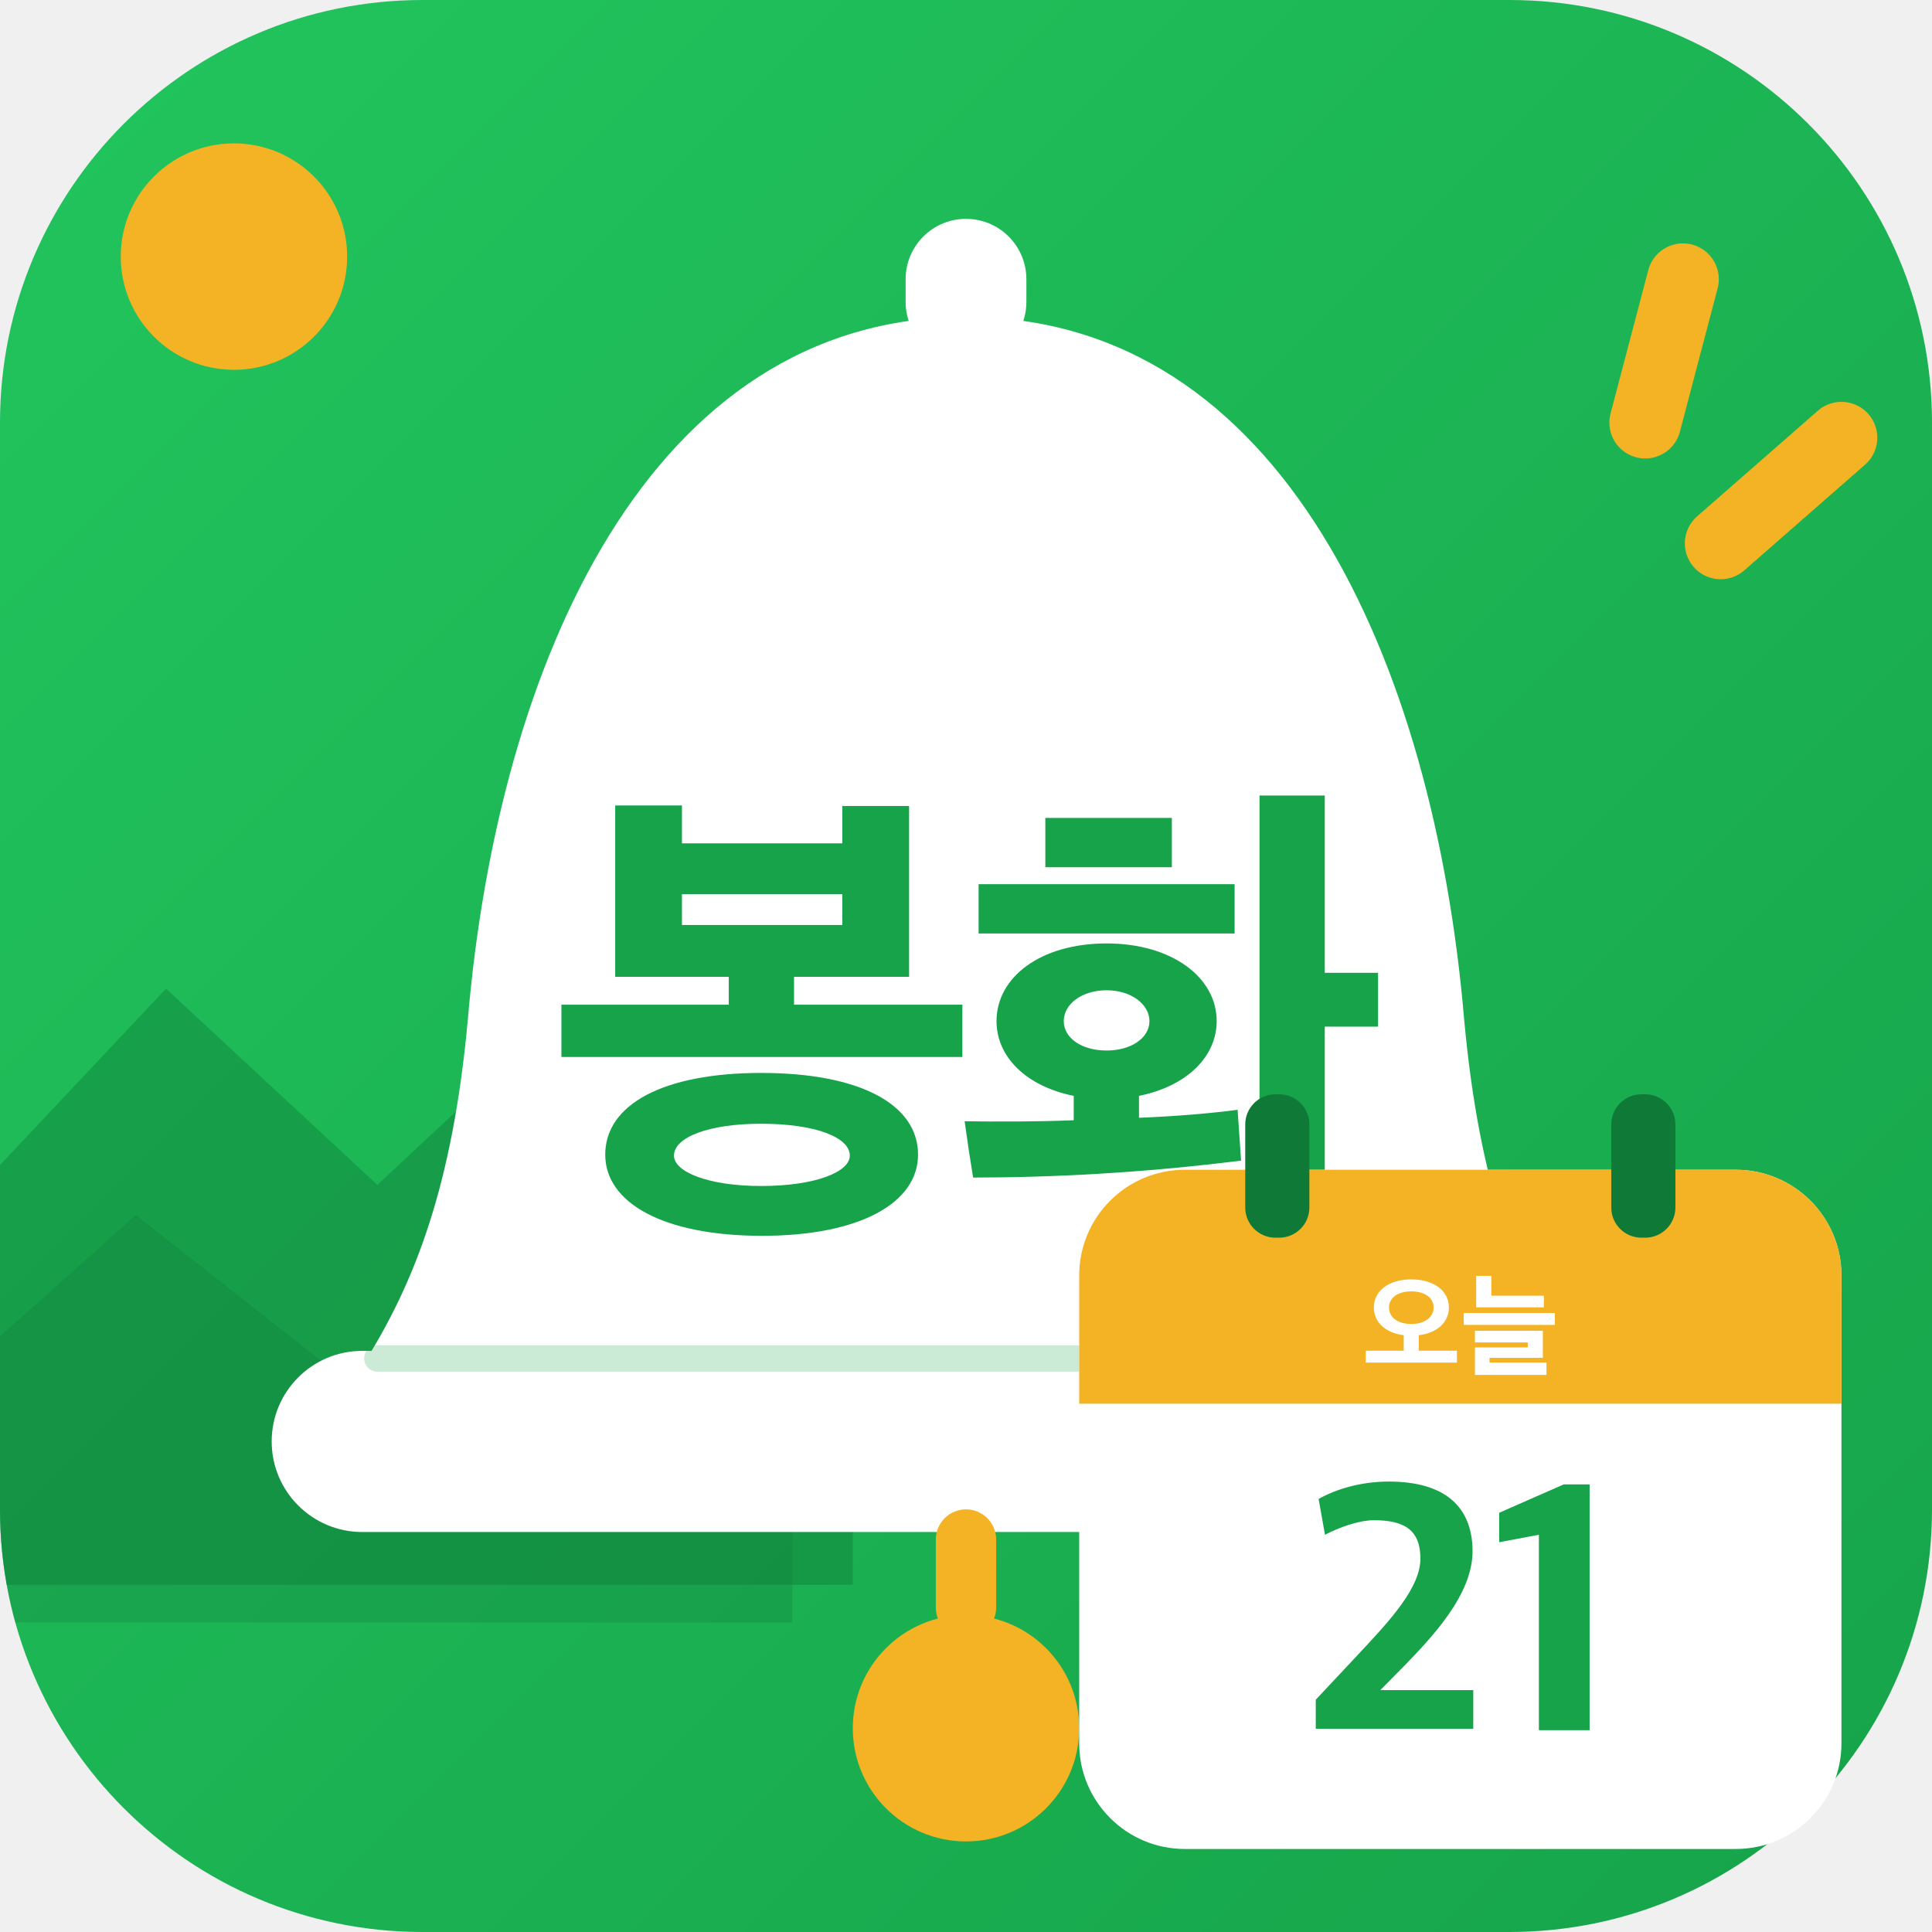
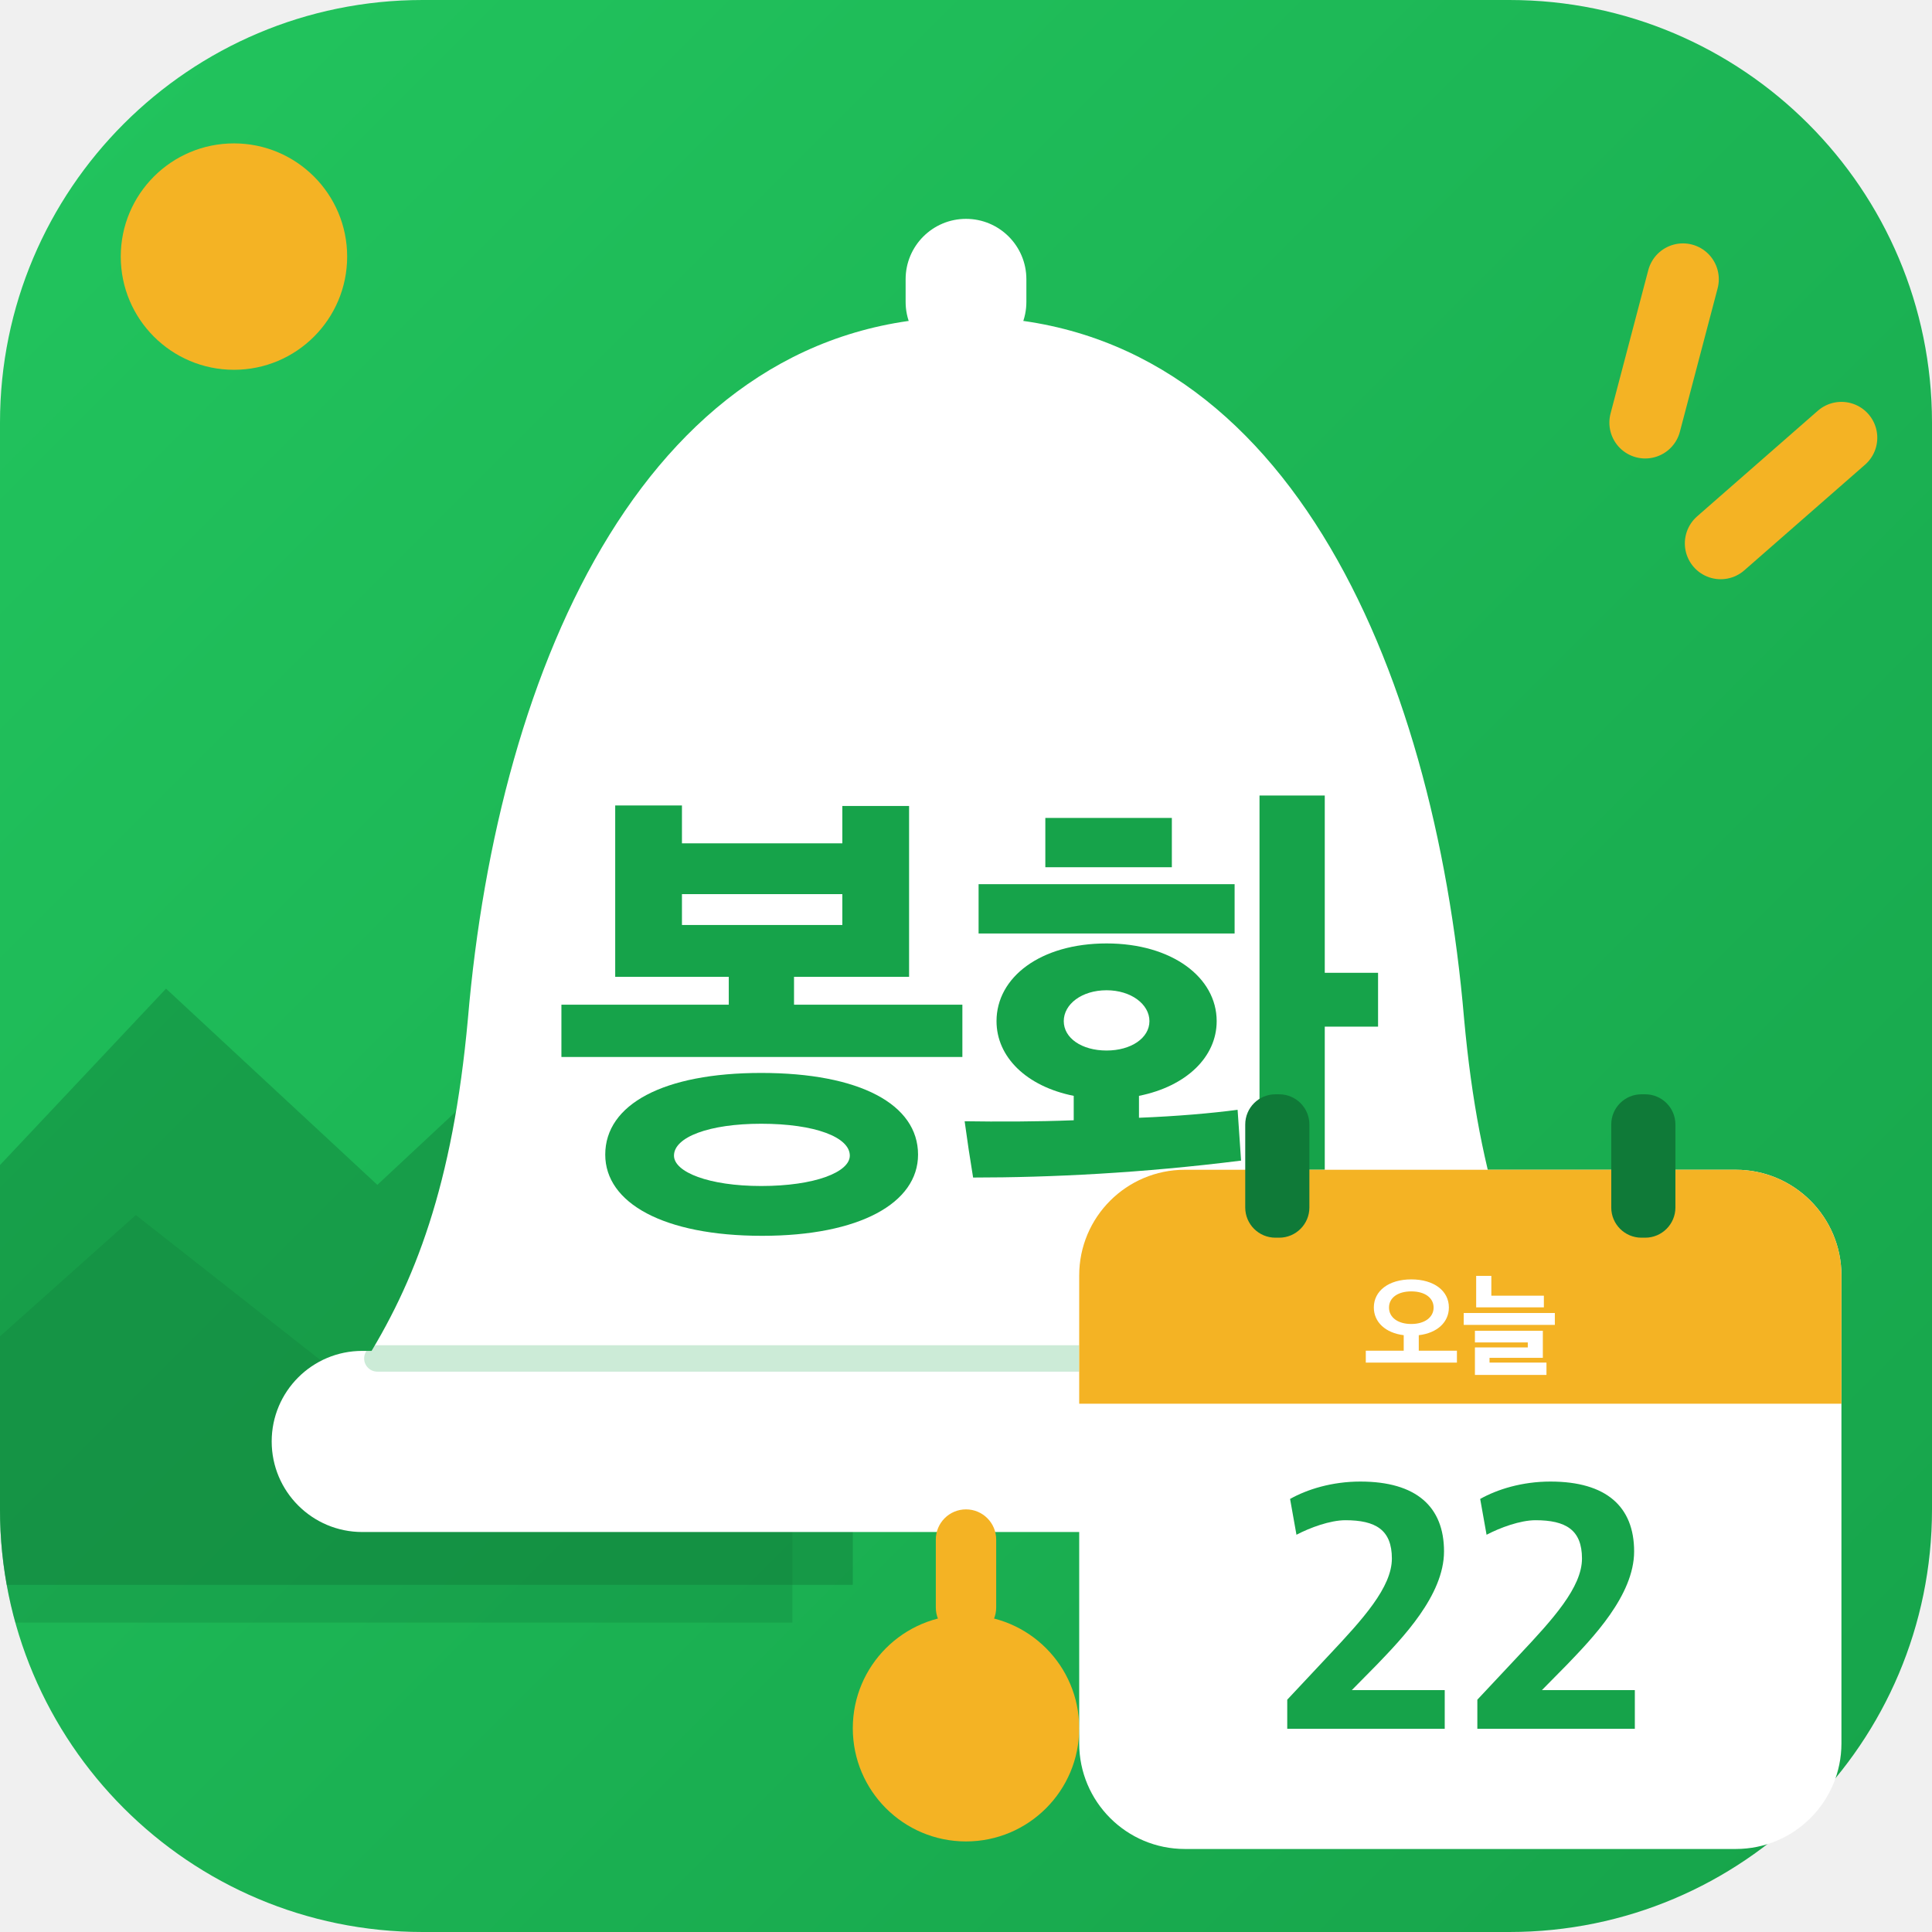
<svg xmlns="http://www.w3.org/2000/svg" viewBox="0 0 512 512">
  <defs>
    <linearGradient id="bg" x1="0" y1="0" x2="1" y2="1">
      <stop offset="0" stop-color="#22C55E" />
      <stop offset="1" stop-color="#16A34A" />
    </linearGradient>
    <clipPath id="round">
      <rect width="512" height="512" rx="112" />
    </clipPath>
  </defs>
  <rect width="512" height="512" rx="112" fill="url(#bg)" />
  <g clip-path="url(#round)">
    <circle cx="62" cy="68" r="30" fill="#F4B324" />
    <path d="M-20 330 L44 262 L100 314 L160 258 L226 330 L226 420 L-20 420Z" fill="#0F7A38" opacity=".42" />
    <path d="M-20 372 L36 322 L92 366 L146 320 L210 378 L210 430 L-20 430Z" fill="#0F7A38" opacity=".28" />
  </g>
  <g stroke="#F4B324" stroke-width="19" stroke-linecap="round">
    <path d="M446 74 L436 112" />
    <path d="M488 116 L456 144" />
  </g>
  <rect x="240" y="58" width="32" height="38" rx="16" fill="#fff" />
  <path d="M256 84c-84 0-124 92-132 186-4 44-14 70-28 92h320c-14-22-24-48-28-92-8-94-48-186-132-186Z" fill="#fff" />
  <rect x="72" y="358" width="368" height="48" rx="24" fill="#fff" />
  <path d="M100 360H412" stroke="#16A34A" stroke-width="7" stroke-linecap="round" opacity=".22" />
  <rect x="248" y="400" width="16" height="34" rx="8" fill="#F4B324" />
  <circle cx="256" cy="458" r="30" fill="#F4B324" />
  <path d="M835 287V392H497V448H728V791H594V716H272V792H138V448H366V392H30V287ZM746 91C746 192 629 255 431 255C235 255 118 192 118 91C118 -6 235 -72 433 -72C629 -72 746 -6 746 91ZM609 89C609 56 539 28 431 28C326 28 256 56 256 89C256 126 326 153 431 153C539 153 609 126 609 89ZM594 552H272V614H594Z" fill="#16A34A" transform="translate(144.82 318) scale(0.132 -0.132)" />
  <path d="M526 359C526 447 436 515 305 515C172 515 84 447 84 359C84 287 144 228 239 209V160C163 157 86 157 20 158C25 121 31 81 37 45C193 45 376 54 575 79L568 181C515 174 446 168 370 165V209C465 228 526 287 526 359ZM743 812H612V-79H743V348H850V456H743ZM562 535V634H48V535ZM182 668H436V767H182ZM391 359C391 325 354 300 305 300C255 300 219 325 219 359C219 393 255 421 305 421C354 421 391 393 391 359Z" fill="#16A34A" transform="translate(253.00 318) scale(0.132 -0.132)" />
  <g>
    <rect x="286" y="310" width="202" height="180" rx="28" fill="#fff" />
    <path d="M286 338a28 28 0 0 1 28-28h146a28 28 0 0 1 28 28v34H286Z" fill="#F4B324" />
    <rect x="330" y="290" width="17" height="38" rx="8" fill="#0F7A38" />
    <rect x="427" y="290" width="17" height="38" rx="8" fill="#0F7A38" />
    <path d="M835 30V135H498V272C661 291 764 387 764 517C764 663 633 765 432 765C232 765 101 663 101 517C101 388 203 292 365 272V135H30V30ZM629 516C629 430 550 371 432 371C312 371 235 430 235 516C235 602 312 659 432 659C552 659 629 602 629 516Z" fill="#fff" transform="translate(361.05 362) scale(0.03 -0.03)" />
    <path d="M738 518V621H274V796H140V518ZM835 363V468H30V363ZM761 -79V30H258V72H729V311H129V208H596V164H129V-79Z" fill="#fff" transform="translate(387.00 362) scale(0.03 -0.03)" />
-     <path d="M48 41H492V150H230L301 222C371 295 490 417 490 541C490 667 412 738 254 738C174 738 104 716 56 689L74 588C112 608 169 629 212 629C297 629 343 602 343 521C343 440 261 350 167 250L48 123Z" fill="#16A34A" transform="translate(344.18 462) scale(0.094 -0.094)" />
-     <path d="M141 37H284V730H211L29 650V567L141 588Z" fill="#16A34A" transform="translate(394.57 462) scale(0.094 -0.094)" />
+     <path d="M48 41H492V150H230L301 222C371 295 490 417 490 541C490 667 412 738 254 738C174 738 104 716 56 689L74 588C112 608 169 629 212 629C297 629 343 602 343 521C343 440 261 350 167 250L48 123Z" fill="#16A34A" transform="translate(336.62 462) scale(0.094 -0.094)" />
+     <path d="M48 41H492V150H230L301 222C371 295 490 417 490 541C490 667 412 738 254 738C174 738 104 716 56 689L74 588C112 608 169 629 212 629C297 629 343 602 343 521C343 440 261 350 167 250L48 123Z" fill="#16A34A" transform="translate(387.00 462) scale(0.094 -0.094)" />
  </g>
</svg>
